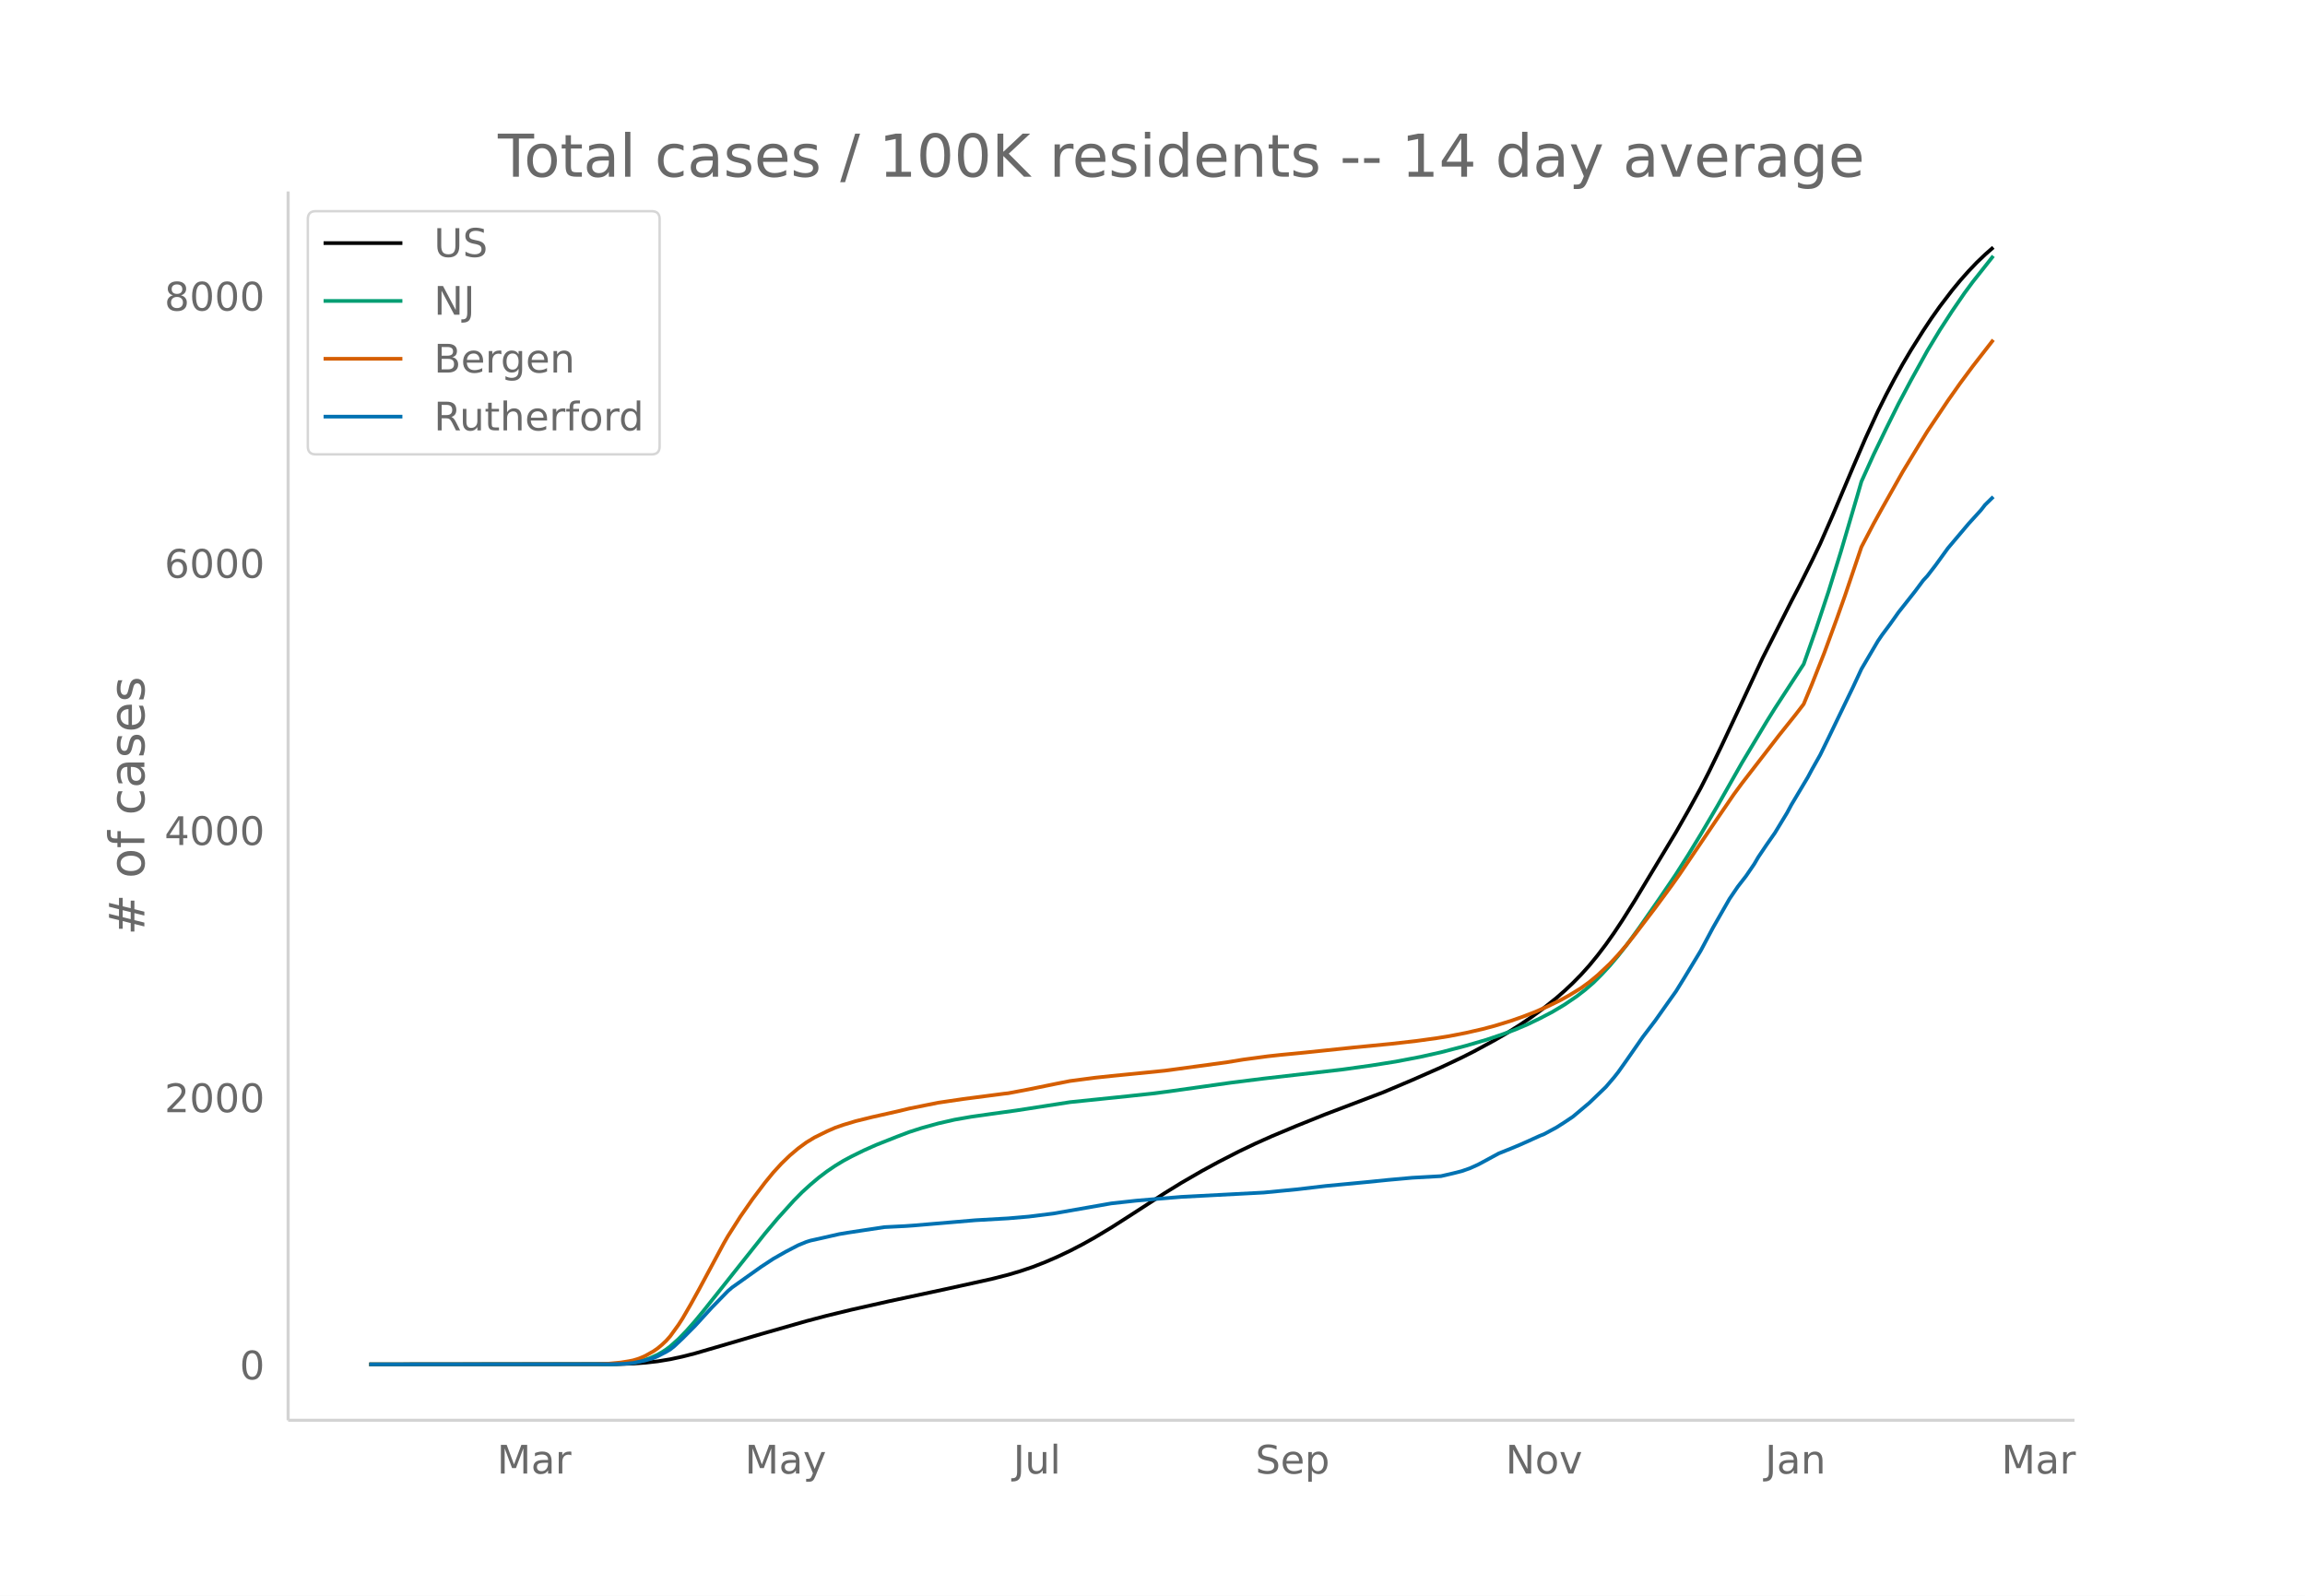
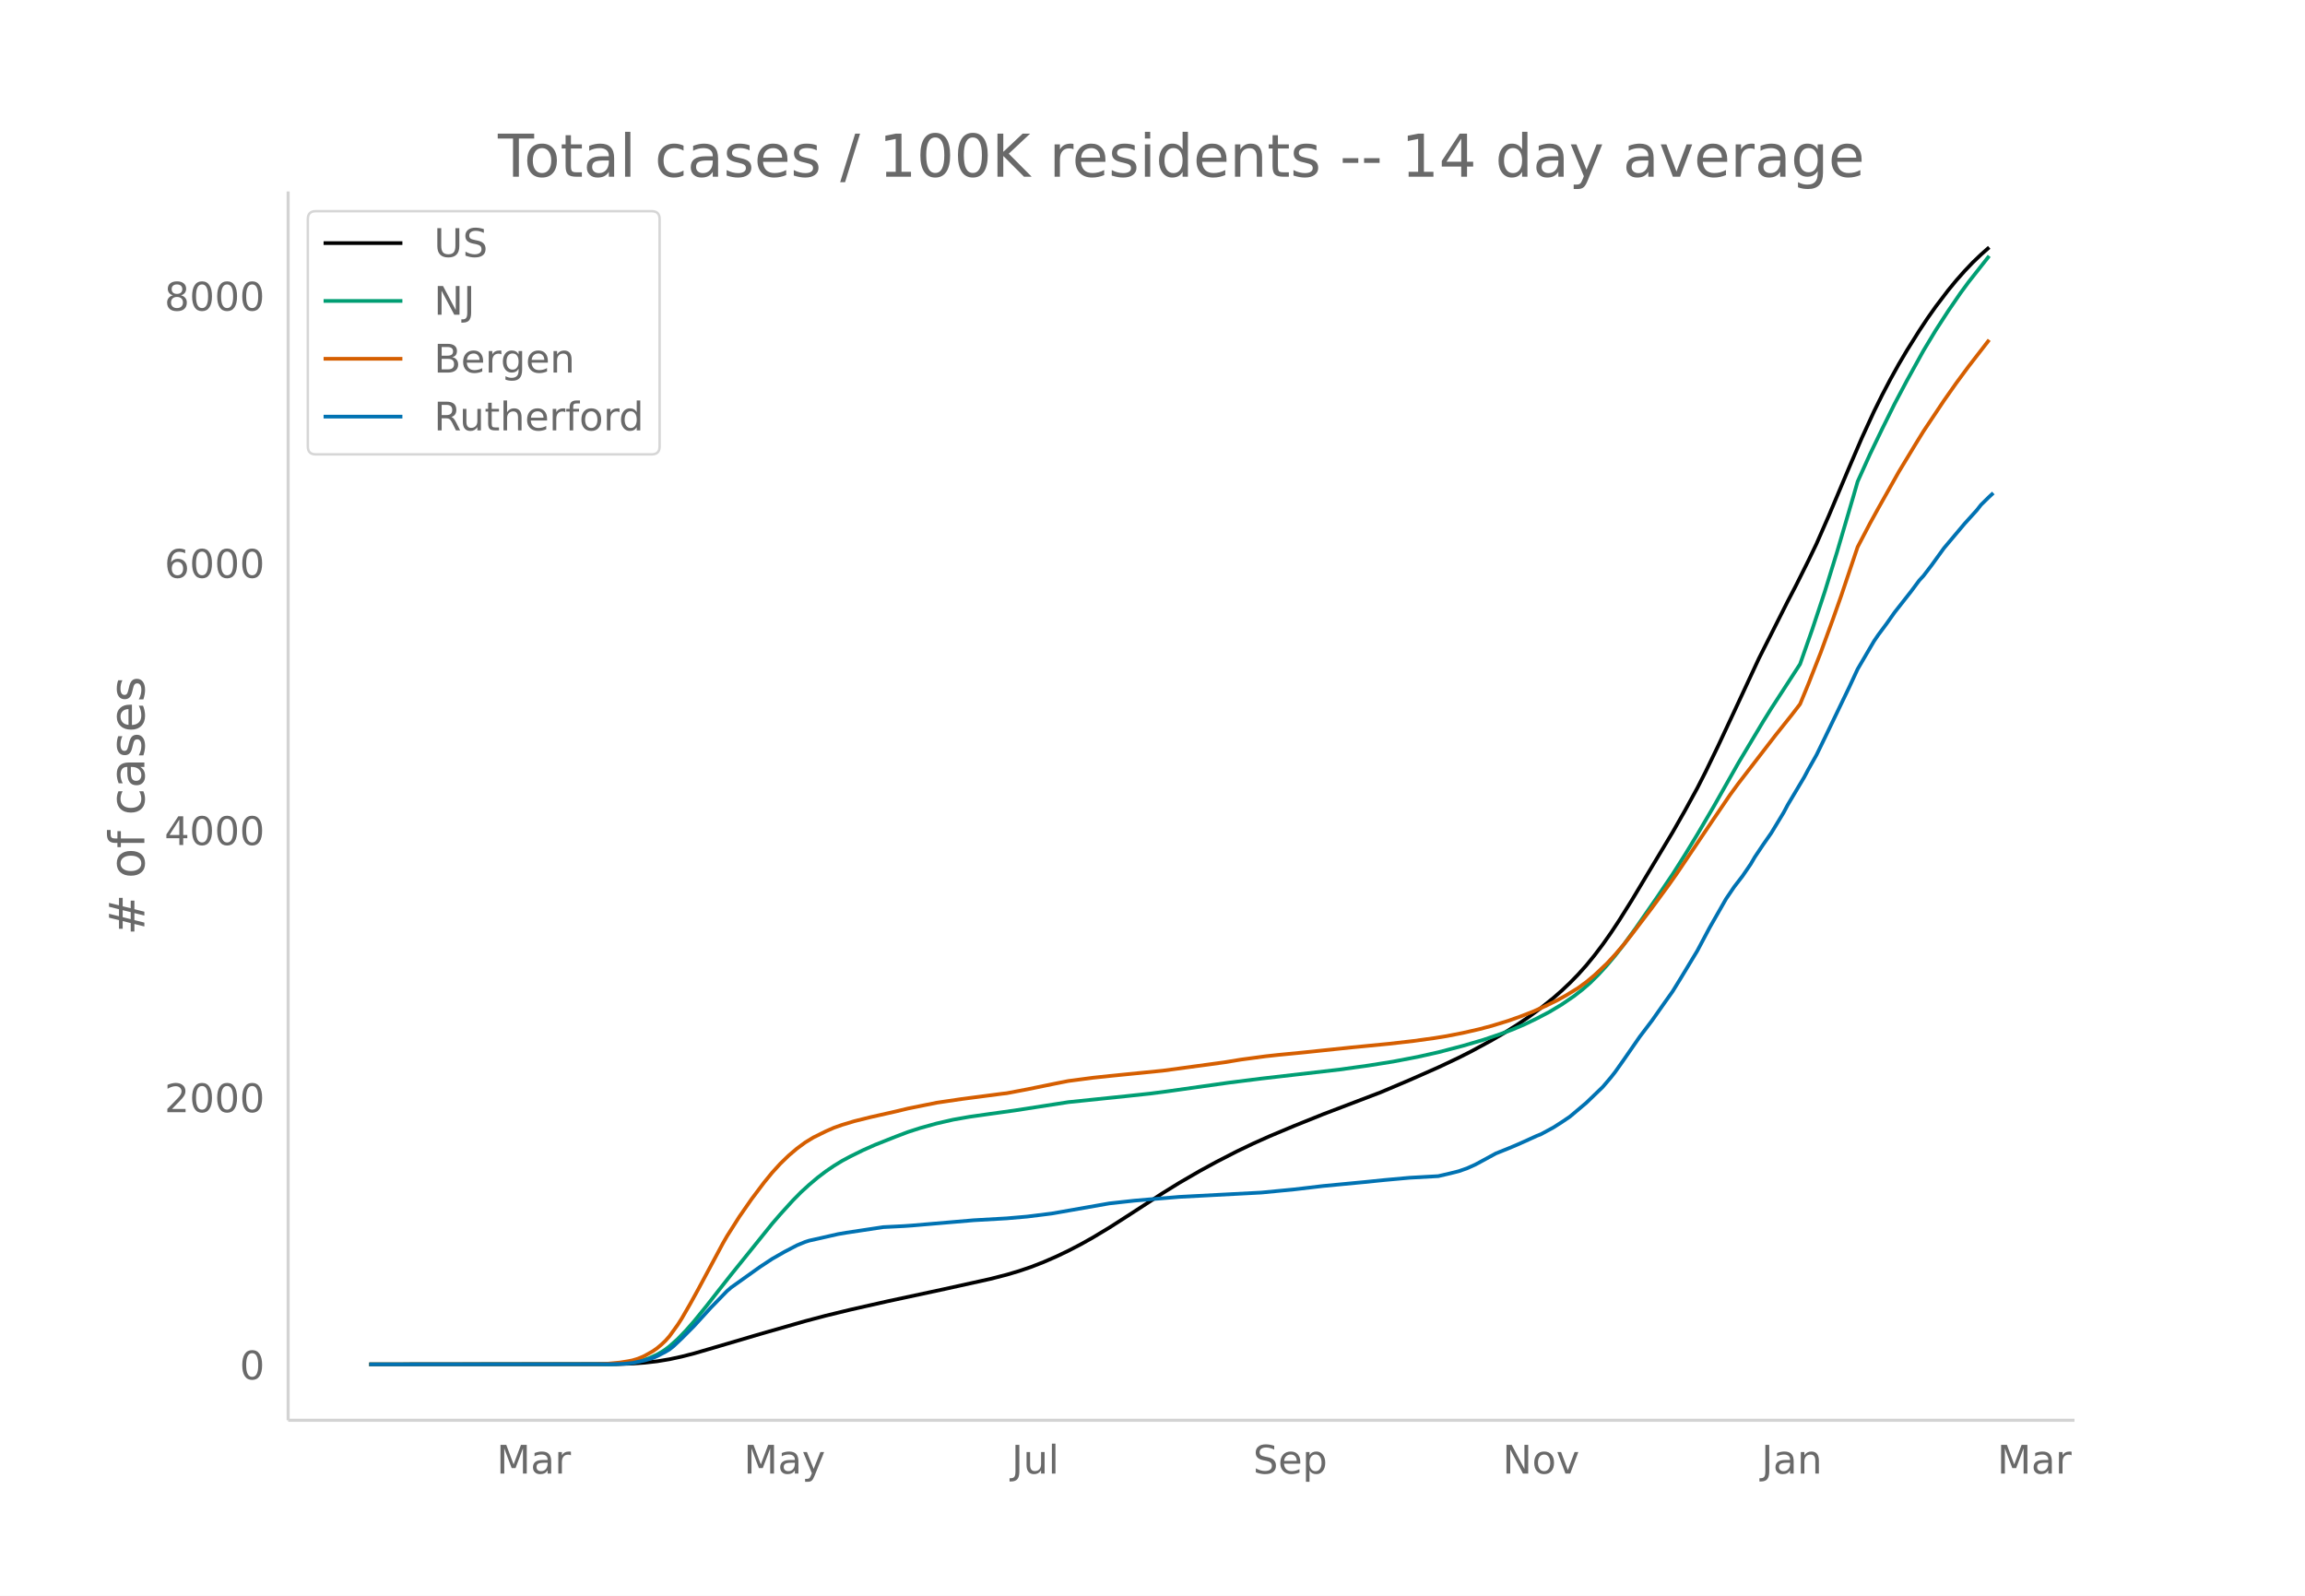
<svg xmlns="http://www.w3.org/2000/svg" xmlns:xlink="http://www.w3.org/1999/xlink" height="864" viewBox="0 0 936 648" width="1248">
  <defs>
    <style>*{stroke-linecap:butt;stroke-linejoin:round}</style>
  </defs>
  <g id="figure_1">
    <path d="M0 648h936V0H0z" fill="#fff" id="patch_1" />
    <g id="axes_1">
      <path d="M117 576.72h725.4V77.76H117z" fill="none" id="patch_2" />
-       <path clip-path="url(#p1135b3f660)" d="M149.973 554.04l100.424-.103 6.695-.231 5.021-.361 5.022-.568 5.02-.825 5.022-1.085 5.021-1.285 8.37-2.434 18.41-5.413 18.411-5.264 8.37-2.209 10.042-2.438 15.063-3.395 23.433-5.02 18.41-4.063 6.696-1.71 5.021-1.49 5.021-1.698 5.021-1.96 5.022-2.181 5.021-2.386 5.021-2.601 5.021-2.808 6.695-4.021 8.37-5.355 13.389-8.68 6.695-4.132 8.369-4.84 6.695-3.642 8.368-4.296 6.695-3.2 6.695-2.992 10.043-4.203 11.716-4.702 23.432-8.91 11.717-4.955 11.716-5.158 8.368-3.95 5.022-2.535 8.368-4.53 5.022-2.912 5.02-3.159 5.022-3.39 5.021-3.687 5.022-4.014 3.347-2.935 3.348-3.155 3.347-3.415 3.348-3.723 3.347-4.09 3.347-4.408 3.348-4.733 3.347-5.043 5.022-7.99 16.737-27.794 5.021-8.794 5.022-9.14 3.347-6.564 5.021-10.331 6.695-14.271 10.043-21.53 11.716-23.155 3.347-6.41 5.022-10.024 3.347-6.943 5.021-11.426 8.369-19.797 5.021-11.658 5.021-10.915 3.348-6.724 3.347-6.36 3.348-6.009 3.347-5.66 5.022-7.98 3.347-5.033 3.348-4.73 5.02-6.588 3.348-4.058 3.348-3.767 3.347-3.515 3.348-3.193 3.347-2.948h0" fill="none" stroke="#000" stroke-linecap="round" stroke-width="1.5" id="line2d_1" />
-       <path clip-path="url(#p1135b3f660)" d="M149.973 554.04l97.077-.084 5.021-.18 5.021-.474 3.348-.682 3.347-1.062 3.348-1.522 1.673-.952 1.674-1.084 1.674-1.266 3.347-2.983 3.348-3.446 3.347-3.803 3.348-4.048 25.106-31.584 5.021-5.972 6.695-7.407 3.348-3.389 3.347-3.04 3.348-2.827 3.347-2.542 3.348-2.276 3.347-2.04 3.348-1.788 5.02-2.473 5.022-2.23 8.369-3.315 5.021-1.9 5.021-1.618 6.695-1.853 6.695-1.534 6.695-1.175 8.369-1.187 10.042-1.39 21.759-3.367 23.432-2.417 10.043-1.074 6.695-.87 25.106-3.536 13.39-1.68 31.801-3.658 11.716-1.634 10.043-1.595 10.042-1.92 8.369-1.87 10.042-2.622 8.369-2.444 6.695-2.267 5.021-1.864 5.021-2.13 5.022-2.418 5.02-2.62 5.022-3.003 5.021-3.42 3.348-2.6 3.347-2.893 3.348-3.338 3.347-3.63 3.348-3.964 3.347-4.252 5.021-6.885 8.37-12.06 6.694-9.868 5.021-7.91 5.022-8.24 6.695-11.383 10.042-17.678 10.042-16.755 3.348-5.372 11.716-18.005 5.021-14.258 5.022-15.105 5.02-16.19 6.696-22.755 1.674-5.809 5.02-11.084 5.022-10.401 5.021-10.11 5.021-9.453 6.695-12.09 5.022-8.312 5.02-7.74 5.022-7.32 3.348-4.54 8.368-10.58h0" fill="none" stroke="#009e73" stroke-linecap="round" stroke-width="1.5" id="line2d_2" />
-       <path clip-path="url(#p1135b3f660)" d="M149.973 554.04l92.056-.079 5.02-.212 5.022-.479 3.348-.54 1.673-.335 1.674-.496 1.674-.619 1.673-.75 3.348-1.895 1.674-1.175 1.673-1.397 1.674-1.58 1.674-1.88 3.347-4.626 1.674-2.6 3.348-5.772 3.347-6.052 10.043-18.677 1.673-2.908 5.022-7.9 5.02-7.208 5.022-6.648 3.347-4.089 3.348-3.657 3.347-3.233 3.348-2.834 3.347-2.468 3.348-2.04 5.021-2.475 3.348-1.473 3.347-1.178 5.021-1.507 6.695-1.654 10.043-2.259 5.021-1.207 11.716-2.36 10.043-1.483 16.737-2.184 1.674-.179 8.369-1.586 11.716-2.394 5.021-.988 10.042-1.324 6.695-.71 21.759-2.162 25.106-3.401 6.695-1.102 10.043-1.346 5.02-.546 10.043-.973 20.085-2.092 15.064-1.46 10.042-1.145 8.369-1.152 5.021-.81 6.695-1.306 6.695-1.531 5.021-1.329 6.695-2.051 5.022-1.77 5.02-1.953 5.022-2.224 5.021-2.456 3.348-1.843 5.021-3.068 3.348-2.432 3.347-2.77 5.021-4.732 3.348-3.599 3.347-3.89 3.348-4.204 8.368-10.981 6.695-9.09 3.348-4.742 15.064-22.271 6.694-9.814 3.348-4.56 15.064-19.502 6.695-8.374 3.347-4.343 3.348-8.073 5.02-12.748 5.022-13.694 3.348-9.446 6.695-19.824 5.02-9.582 3.348-6.064 8.369-14.844 6.695-11.034 3.347-5.431 8.37-12.508 5.02-7.123 5.022-6.77 8.368-10.76h0" fill="none" stroke="#d55e00" stroke-linecap="round" stroke-width="1.5" id="line2d_3" />
-       <path clip-path="url(#p1135b3f660)" d="M149.973 554.04l98.75-.085 5.022-.17 3.347-.317 5.021-1.058 3.348-.995 1.674-.72 3.347-1.736 1.674-.995 1.674-1.334 3.347-3.154 5.021-5.04 6.695-7.324 6.695-6.86 1.674-1.44 11.716-8.34 5.021-3.304 5.022-2.858 5.02-2.625 3.348-1.376 1.674-.53 5.021-1.121 3.348-.763 3.347-.762 3.348-.571 15.064-2.266 8.368-.423 3.348-.233 25.106-2.138 13.39-.762 8.369-.72 10.042-1.25 23.432-4.107 5.022-.55 5.02-.55 6.696-.572 11.716-.974 33.475-1.757 13.39-1.292 11.716-1.376 16.737-1.588 8.37-.846 10.042-.91 11.716-.657 5.021-1.164 3.347-.847 3.348-1.165 3.347-1.503 3.348-1.8 5.021-2.73 5.021-2.012 3.348-1.397 3.347-1.482 5.022-2.286 1.673-.657 5.022-2.71 3.347-2.138 3.348-2.244 6.695-5.632 6.694-6.436 3.348-3.916 1.674-2.117 3.347-4.722L667.16 421l5.021-6.605 5.022-7.113 3.347-4.7 3.348-5.42 6.695-11.052 5.02-9.42 6.696-11.687 3.347-4.933 3.348-4.319 3.347-4.89 1.674-2.859 3.347-4.975 3.348-4.785 5.021-8.277 1.674-3.134 6.695-11.22 1.674-3.134 3.347-5.928 3.348-6.86 5.02-10.394 5.022-10.395 3.348-7.198 6.694-11.39 1.674-2.456 3.348-4.489 3.347-4.72 6.695-8.49 3.348-4.489 1.673-1.8 3.348-4.36 5.021-6.924 8.369-9.908 5.021-5.525 1.674-2.139 3.347-3.281h0" fill="none" stroke="#0072b2" stroke-linecap="round" stroke-width="1.5" id="line2d_4" />
+       <path clip-path="url(#p14b562749e)" d="M149.973 554.04l100.17-.103 6.678-.231 5.009-.361 5.008-.568 5.009-.825 5.008-1.085 5.009-1.285 8.347-2.434 18.365-5.413 18.364-5.264 8.348-2.209 10.017-2.438 15.025-3.395 23.373-5.02 18.365-4.063 6.678-1.71 5.009-1.49 5.008-1.698 5.009-1.96 5.008-2.181 5.009-2.386 5.008-2.601 5.009-2.808 6.678-4.021 8.347-5.355 13.356-8.68 6.678-4.132 8.348-4.84 6.678-3.642 8.347-4.296 6.678-3.2 6.678-2.992 10.017-4.203 11.687-4.702 23.373-8.91 11.687-4.955 11.686-5.158 8.348-3.95 5.008-2.535 8.348-4.53 5.008-2.912 5.009-3.159 5.008-3.39 5.009-3.687 5.008-4.014 3.34-2.935 3.338-3.155 3.34-3.415 3.338-3.723 3.34-4.09 3.338-4.408 3.34-4.733 3.338-5.043 5.009-7.99 16.695-27.794 5.008-8.794 5.009-9.14 3.339-6.564 5.008-10.331 6.678-14.271 10.017-21.53 11.687-23.155 3.339-6.41 5.009-10.024 3.339-6.943 5.008-11.426 8.348-19.797 5.008-11.658 5.009-10.915 3.339-6.724 3.339-6.36 3.339-6.009 3.339-5.66 5.008-7.98 3.34-5.033 3.338-4.73 5.009-6.588 3.339-4.058 3.339-3.767 3.339-3.515 3.339-3.193 3.339-2.948h0" fill="none" stroke="#000" stroke-linecap="round" stroke-width="1.5" id="line2d_1" />
+       <path clip-path="url(#p14b562749e)" d="M149.973 554.04l96.831-.084 5.009-.18 5.008-.474 3.34-.682 3.338-1.062 3.34-1.522 1.669-.952 1.67-1.084 1.669-1.266 3.339-2.983 3.339-3.446 3.339-3.803 5.008-6.163 5.009-6.407 5.008-6.351 16.695-20.71 3.34-3.863 5.008-5.517 3.339-3.389 3.339-3.04 3.339-2.827 3.339-2.542 3.339-2.276 3.339-2.04 3.339-1.788 5.008-2.473 5.009-2.23 8.347-3.315 5.009-1.9 5.008-1.618 6.678-1.853 6.678-1.534 6.678-1.175 8.348-1.187 10.017-1.39 21.704-3.367 23.373-2.417 10.017-1.074 6.678-.87 25.042-3.536 13.356-1.68 31.72-3.658 11.687-1.634 10.018-1.595 10.017-1.92 8.347-1.87 10.017-2.622 8.348-2.444 6.678-2.267 5.008-1.864 5.009-2.13 5.008-2.418 5.009-2.62 5.008-3.003 5.009-3.42 3.339-2.6 3.339-2.893 3.339-3.338 3.339-3.63 3.339-3.964 3.339-4.252 5.008-6.885 8.348-12.06 6.678-9.868 5.008-7.91 5.009-8.24 6.678-11.383 10.017-17.678 10.017-16.755 3.339-5.372 11.687-18.005 5.008-14.258 5.009-15.105 5.008-16.19 6.678-22.755 1.67-5.809 5.008-11.084 5.009-10.401 5.008-10.11 5.009-9.453 6.678-12.09 5.008-8.312 5.009-7.74 5.008-7.32 3.34-4.54 8.347-10.58h0" fill="none" stroke="#009e73" stroke-linecap="round" stroke-width="1.5" id="line2d_2" />
+       <path clip-path="url(#p14b562749e)" d="M149.973 554.04l91.823-.079 5.008-.212 5.009-.479 3.339-.54 1.67-.335 1.669-.496 1.67-.619 1.669-.75 3.339-1.895 1.67-1.175 1.669-1.397 1.67-1.58 1.669-1.88 3.339-4.626 1.67-2.6 3.338-5.772 3.34-6.052 10.016-18.677 1.67-2.908 5.008-7.9 5.009-7.208 5.008-6.648 3.34-4.089 3.338-3.657 3.34-3.233 3.338-2.834 3.34-2.468 3.338-2.04 5.009-2.475 3.339-1.473 3.339-1.178 5.008-1.507 6.678-1.654 10.017-2.259 5.009-1.207 11.686-2.36 10.017-1.483 16.696-2.184 1.669-.179 8.348-1.586 11.686-2.394 5.009-.988 10.017-1.324 6.678-.71 21.703-2.162 25.043-3.401 6.678-1.102 10.017-1.346 5.008-.546 10.017-.973 20.034-2.092 15.026-1.46 10.017-1.145 8.348-1.152 5.008-.81 6.678-1.306 6.678-1.531 5.009-1.329 6.678-2.051 5.008-1.77 5.009-1.953 5.008-2.224 5.009-2.456 3.339-1.843 5.008-3.068 3.34-2.432 3.338-2.77 5.009-4.732 3.339-3.599 3.339-3.89 3.339-4.204 8.347-10.981 6.678-9.09 3.34-4.742L695.9 332.5l6.678-9.814 3.339-4.56 15.025-19.502 6.679-8.374 3.339-4.343 3.339-8.073 5.008-12.748 5.009-13.694 3.339-9.446 6.678-19.824 5.008-9.582 3.34-6.064 8.347-14.844 6.678-11.034 3.339-5.431 8.347-12.508 5.009-7.123 5.008-6.77 8.348-10.76h0" fill="none" stroke="#d55e00" stroke-linecap="round" stroke-width="1.5" id="line2d_3" />
+       <path clip-path="url(#p14b562749e)" d="M149.973 554.04l98.5-.085 5.009-.17 3.34-.317 5.008-1.058 3.339-.995 1.67-.72 3.338-1.736 1.67-.995 1.67-1.334 3.338-3.154 5.009-5.04 6.678-7.324 6.678-6.86 1.67-1.44 11.686-8.34 5.008-3.304 5.009-2.858 5.008-2.625 3.34-1.376 1.669-.53 5.008-1.121 3.34-.763 3.338-.762 3.34-.571 15.025-2.266 8.347-.423 3.34-.233 25.042-2.138 13.356-.762 8.348-.72 10.017-1.25 23.373-4.107 5.008-.55 5.009-.55 6.678-.572 11.686-.974 33.39-1.757 13.356-1.292 11.687-1.376 16.695-1.588 8.348-.846 10.017-.91 11.686-.657 5.009-1.164 3.339-.847 3.339-1.165 3.339-1.503 3.339-1.8 5.008-2.73 5.009-2.012 3.339-1.397 3.339-1.482 5.008-2.286 1.67-.657 5.008-2.71 3.34-2.138 3.338-2.244 6.678-5.632 6.678-6.436 3.34-3.916 1.669-2.117 3.339-4.722L665.85 421l5.008-6.605 5.009-7.113 3.339-4.7 3.339-5.42 6.678-11.052 5.008-9.42 6.678-11.687 3.34-4.933 3.338-4.319 3.34-4.89 1.669-2.859 3.339-4.975 3.339-4.785 5.009-8.277 1.669-3.134 6.678-11.22 1.67-3.134 3.339-5.928 3.339-6.86 5.008-10.394 5.009-10.395 3.339-7.198 6.678-11.39 1.67-2.456 3.338-4.489 3.34-4.72 6.677-8.49 3.34-4.489 1.669-1.8 3.339-4.36 5.008-6.924 8.348-9.908 5.008-5.525 1.67-2.139 3.339-3.281 1.67-1.546h0" fill="none" stroke="#0072b2" stroke-linecap="round" stroke-width="1.5" id="line2d_4" />
      <path d="M117 576.72V77.76" fill="none" stroke="#d3d3d3" stroke-linecap="square" stroke-width="1.25" id="patch_3" />
      <path d="M117 576.72h725.4" fill="none" stroke="#d3d3d3" stroke-linecap="square" stroke-width="1.25" id="patch_4" />
      <g id="matplotlib.axis_1">
        <g id="xtick_1">
-           <g transform="matrix(.16 0 0 -.16 201.829 598.378)" fill="#696969" id="text_1">
+           <g transform="matrix(.16 0 0 -.16 201.66 598.378)" fill="#696969" id="text_1">
            <defs>
              <path d="M9.813 72.906h14.703l18.593-49.61 18.703 49.61h14.704V0H66.89v64.016l-18.797-50h-9.907l-18.796 50V0H9.813z" id="DejaVuSans-77" />
              <path d="M34.281 27.484q-10.89 0-15.093-2.484-4.204-2.484-4.204-8.5 0-4.781 3.157-7.594 3.156-2.797 8.562-2.797 7.485 0 12 5.297 4.516 5.297 4.516 14.078v2zm17.922 3.72V0H43.22v8.297Q40.14 3.328 35.547.953q-4.594-2.375-11.234-2.375-8.391 0-13.36 4.719Q6 8.016 6 15.922q0 9.219 6.172 13.906 6.187 4.688 18.437 4.688h12.61v.89q0 6.203-4.078 9.594-4.078 3.39-11.453 3.39-4.688 0-9.141-1.124-4.438-1.125-8.531-3.375v8.312q4.921 1.906 9.562 2.844 4.64.953 9.031.953 11.875 0 17.735-6.156 5.86-6.14 5.86-18.64z" id="DejaVuSans-97" />
              <path d="M41.11 46.297q-1.516.875-3.297 1.281Q36.03 48 33.89 48q-7.625 0-11.703-4.953-4.079-4.953-4.079-14.234V0H9.08v54.688h9.03v-8.5q2.844 4.984 7.375 7.39Q30.031 56 36.531 56q.922 0 2.047-.125 1.125-.11 2.484-.36z" id="DejaVuSans-114" />
            </defs>
            <use xlink:href="#DejaVuSans-77" />
            <use x="86.279" xlink:href="#DejaVuSans-97" />
            <use x="147.559" xlink:href="#DejaVuSans-114" />
          </g>
        </g>
        <g id="xtick_2">
-           <g transform="matrix(.16 0 0 -.16 302.48 598.378)" fill="#696969" id="text_2">
+           <g transform="matrix(.16 0 0 -.16 302.053 598.378)" fill="#696969" id="text_2">
            <defs>
              <path d="M32.172-5.078q-3.797-9.766-7.422-12.735-3.61-2.984-9.656-2.984H7.906v7.516h5.282q3.703 0 5.75 1.765Q21-9.766 23.483-3.219l1.61 4.094-22.11 53.813H12.5l17.094-42.766 17.093 42.766h9.516z" id="DejaVuSans-121" />
            </defs>
            <use xlink:href="#DejaVuSans-77" />
            <use x="86.279" xlink:href="#DejaVuSans-97" />
            <use x="147.559" xlink:href="#DejaVuSans-121" />
          </g>
        </g>
        <g id="xtick_3">
-           <g transform="matrix(.16 0 0 -.16 411.467 598.378)" fill="#696969" id="text_3">
+           <g transform="matrix(.16 0 0 -.16 410.78 598.378)" fill="#696969" id="text_3">
            <defs>
              <path d="M9.813 72.906h9.859V5.078q0-13.187-5-19.14-5-5.954-16.094-5.954h-3.75v8.297h3.078q6.531 0 9.219 3.672Q9.813-4.39 9.813 5.078z" id="DejaVuSans-74" />
              <path d="M8.5 21.578v33.11h8.984V21.922q0-7.766 3.016-11.656 3.031-3.875 9.094-3.875 7.265 0 11.484 4.64 4.234 4.64 4.234 12.656v31h8.985V0h-8.984v8.406Q42.047 3.422 37.718 1q-4.313-2.422-10.032-2.422-9.421 0-14.312 5.86Q8.5 10.296 8.5 21.578zM31.11 56z" id="DejaVuSans-117" />
              <path d="M9.422 75.984h8.984V0H9.422z" id="DejaVuSans-108" />
            </defs>
            <use xlink:href="#DejaVuSans-74" />
            <use x="29.492" xlink:href="#DejaVuSans-117" />
            <use x="92.871" xlink:href="#DejaVuSans-108" />
          </g>
        </g>
        <g id="xtick_4">
-           <g transform="matrix(.16 0 0 -.16 509.811 598.378)" fill="#696969" id="text_4">
+           <g transform="matrix(.16 0 0 -.16 508.862 598.378)" fill="#696969" id="text_4">
            <defs>
              <path d="M53.516 70.516V60.89q-5.61 2.687-10.594 4-4.984 1.328-9.625 1.328-8.047 0-12.422-3.125t-4.375-8.89q0-4.845 2.906-7.313 2.907-2.453 11.016-3.97l5.953-1.218q11.031-2.11 16.281-7.406 5.25-5.297 5.25-14.172 0-10.61-7.11-16.078-7.093-5.469-20.812-5.469-5.172 0-11.015 1.172Q13.14.922 6.89 3.219v10.156q6-3.36 11.765-5.078 5.766-1.703 11.328-1.703 8.438 0 13.032 3.312 4.593 3.328 4.593 9.485 0 5.359-3.297 8.39-3.296 3.032-10.812 4.547L27.484 33.5q-11.03 2.188-15.968 6.875-4.922 4.688-4.922 13.047 0 9.672 6.812 15.234 6.813 5.563 18.766 5.563 5.14 0 10.453-.938 5.328-.922 10.89-2.765z" id="DejaVuSans-83" />
              <path d="M56.203 29.594v-4.39H14.891q.593-9.282 5.593-14.142 5-4.859 13.938-4.859 5.172 0 10.031 1.266 4.86 1.265 9.656 3.812v-8.5Q49.266.734 44.187-.344 39.11-1.422 33.892-1.422q-13.094 0-20.735 7.61-7.64 7.625-7.64 20.625 0 13.421 7.25 21.296Q20.016 56 32.328 56q11.031 0 17.453-7.11 6.422-7.093 6.422-19.296zm-8.984 2.64q-.094 7.36-4.125 11.75-4.032 4.407-10.672 4.407-7.516 0-12.031-4.25-4.516-4.25-5.203-11.97z" id="DejaVuSans-101" />
              <path d="M18.11 8.203v-29H9.077v75.484h9.031v-8.296q2.844 4.875 7.157 7.234Q29.594 56 35.594 56q9.968 0 16.187-7.906 6.235-7.907 6.235-20.797T51.78 6.484q-6.218-7.906-16.187-7.906-6 0-10.328 2.375-4.313 2.375-7.157 7.25zm30.578 19.094q0 9.906-4.079 15.547-4.078 5.64-11.203 5.64-7.14 0-11.218-5.64-4.079-5.64-4.079-15.547 0-9.906 4.078-15.547 4.079-5.64 11.22-5.64 7.124 0 11.202 5.64t4.078 15.547z" id="DejaVuSans-112" />
            </defs>
            <use xlink:href="#DejaVuSans-83" />
            <use x="63.477" xlink:href="#DejaVuSans-101" />
            <use x="125" xlink:href="#DejaVuSans-112" />
          </g>
        </g>
        <g id="xtick_5">
-           <g transform="matrix(.16 0 0 -.16 611.374 598.378)" fill="#696969" id="text_5">
+           <g transform="matrix(.16 0 0 -.16 610.167 598.378)" fill="#696969" id="text_5">
            <defs>
              <path d="M9.813 72.906h13.28l32.329-60.984v60.984h9.562V0h-13.28L19.39 60.984V0H9.813z" id="DejaVuSans-78" />
              <path d="M30.61 48.39q-7.22 0-11.422-5.64-4.204-5.64-4.204-15.453 0-9.813 4.172-15.453 4.188-5.64 11.453-5.64 7.188 0 11.375 5.655 4.203 5.672 4.203 15.438 0 9.719-4.203 15.406-4.187 5.688-11.375 5.688zm0 7.61q11.718 0 18.406-7.625 6.703-7.61 6.703-21.078 0-13.422-6.703-21.078-6.688-7.64-18.407-7.64-11.765 0-18.437 7.64-6.656 7.656-6.656 21.078 0 13.469 6.656 21.078Q18.844 56 30.609 56z" id="DejaVuSans-111" />
              <path d="M2.984 54.688H12.5L29.594 8.797l17.093 45.89h9.516L35.687 0H23.485z" id="DejaVuSans-118" />
            </defs>
            <use xlink:href="#DejaVuSans-78" />
            <use x="74.805" xlink:href="#DejaVuSans-111" />
            <use x="135.986" xlink:href="#DejaVuSans-118" />
          </g>
        </g>
        <g id="xtick_6">
-           <g transform="matrix(.16 0 0 -.16 716.755 598.378)" fill="#696969" id="text_6">
+           <g transform="matrix(.16 0 0 -.16 715.289 598.378)" fill="#696969" id="text_6">
            <defs>
              <path d="M54.89 33.016V0h-8.984v32.719q0 7.765-3.031 11.61-3.031 3.858-9.078 3.858-7.281 0-11.484-4.64-4.204-4.625-4.204-12.64V0H9.08v54.688h9.03v-8.5q3.235 4.937 7.594 7.374Q30.078 56 35.797 56q9.422 0 14.25-5.828 4.844-5.828 4.844-17.156z" id="DejaVuSans-110" />
            </defs>
            <use xlink:href="#DejaVuSans-74" />
            <use x="29.492" xlink:href="#DejaVuSans-97" />
            <use x="90.771" xlink:href="#DejaVuSans-110" />
          </g>
        </g>
        <g id="xtick_7">
-           <g transform="matrix(.16 0 0 -.16 812.745 598.378)" fill="#696969" id="text_7">
+           <g transform="matrix(.16 0 0 -.16 811.029 598.378)" fill="#696969" id="text_7">
            <use xlink:href="#DejaVuSans-77" />
            <use x="86.279" xlink:href="#DejaVuSans-97" />
            <use x="147.559" xlink:href="#DejaVuSans-114" />
          </g>
        </g>
      </g>
      <g id="matplotlib.axis_2">
        <g id="ytick_1">
          <g transform="matrix(.16 0 0 -.16 97.32 560.119)" fill="#696969" id="text_8">
            <defs>
              <path d="M31.781 66.406q-7.61 0-11.453-7.5Q16.5 51.422 16.5 36.375q0-14.984 3.828-22.484 3.844-7.5 11.453-7.5 7.672 0 11.5 7.5 3.844 7.5 3.844 22.484 0 15.047-3.844 22.531-3.828 7.5-11.5 7.5zm0 7.813q12.266 0 18.735-9.703 6.468-9.688 6.468-28.141 0-18.406-6.468-28.11-6.47-9.687-18.735-9.687-12.25 0-18.718 9.688-6.47 9.703-6.47 28.109 0 18.453 6.47 28.14Q19.53 74.22 31.78 74.22z" id="DejaVuSans-48" />
            </defs>
            <use xlink:href="#DejaVuSans-48" />
          </g>
        </g>
        <g id="ytick_2">
          <g transform="matrix(.16 0 0 -.16 66.78 451.62)" fill="#696969" id="text_9">
            <defs>
              <path d="M19.188 8.297h34.421V0H7.33v8.297q5.609 5.812 15.296 15.594 9.703 9.797 12.188 12.64 4.734 5.313 6.609 9 1.89 3.688 1.89 7.25 0 5.813-4.078 9.469-4.078 3.672-10.625 3.672-4.64 0-9.797-1.61-5.14-1.609-11-4.89v9.969Q13.767 71.78 18.938 73q5.188 1.219 9.485 1.219 11.328 0 18.062-5.672 6.735-5.656 6.735-15.125 0-4.5-1.688-8.531-1.672-4.016-6.125-9.485-1.218-1.422-7.765-8.187-6.532-6.766-18.453-18.922z" id="DejaVuSans-50" />
            </defs>
            <use xlink:href="#DejaVuSans-50" />
            <use x="63.623" xlink:href="#DejaVuSans-48" />
            <use x="127.246" xlink:href="#DejaVuSans-48" />
            <use x="190.869" xlink:href="#DejaVuSans-48" />
          </g>
        </g>
        <g id="ytick_3">
          <g transform="matrix(.16 0 0 -.16 66.78 343.121)" fill="#696969" id="text_10">
            <defs>
              <path d="M37.797 64.313L12.89 25.39h24.906zm-2.594 8.593H47.61V25.391h10.407v-8.203H47.609V0h-9.812v17.188H4.89v9.515z" id="DejaVuSans-52" />
            </defs>
            <use xlink:href="#DejaVuSans-52" />
            <use x="63.623" xlink:href="#DejaVuSans-48" />
            <use x="127.246" xlink:href="#DejaVuSans-48" />
            <use x="190.869" xlink:href="#DejaVuSans-48" />
          </g>
        </g>
        <g id="ytick_4">
          <g transform="matrix(.16 0 0 -.16 66.78 234.622)" fill="#696969" id="text_11">
            <defs>
              <path d="M33.016 40.375q-6.641 0-10.532-4.547-3.875-4.531-3.875-12.437 0-7.86 3.875-12.438 3.891-4.562 10.532-4.562 6.64 0 10.515 4.562 3.875 4.578 3.875 12.438 0 7.906-3.875 12.437-3.875 4.547-10.515 4.547zm19.578 30.922v-8.984q-3.719 1.75-7.5 2.671-3.782.938-7.5.938-9.766 0-14.922-6.594-5.14-6.594-5.875-19.922 2.875 4.25 7.219 6.516 4.359 2.266 9.578 2.266 10.984 0 17.36-6.672 6.374-6.657 6.374-18.125 0-11.235-6.64-18.032-6.641-6.78-17.672-6.78-12.657 0-19.344 9.687-6.688 9.703-6.688 28.109 0 17.281 8.204 27.563 8.203 10.28 22.015 10.28 3.719 0 7.5-.734t7.89-2.187z" id="DejaVuSans-54" />
            </defs>
            <use xlink:href="#DejaVuSans-54" />
            <use x="63.623" xlink:href="#DejaVuSans-48" />
            <use x="127.246" xlink:href="#DejaVuSans-48" />
            <use x="190.869" xlink:href="#DejaVuSans-48" />
          </g>
        </g>
        <g id="ytick_5">
          <g transform="matrix(.16 0 0 -.16 66.78 126.124)" fill="#696969" id="text_12">
            <defs>
              <path d="M31.781 34.625q-7.031 0-11.062-3.766-4.016-3.765-4.016-10.343 0-6.594 4.016-10.36Q24.75 6.391 31.78 6.391q7.032 0 11.078 3.78 4.063 3.798 4.063 10.345 0 6.578-4.031 10.343-4.016 3.766-11.11 3.766zm-9.86 4.188q-6.343 1.562-9.89 5.906Q8.5 49.079 8.5 55.329q0 8.733 6.219 13.812 6.234 5.078 17.062 5.078 10.89 0 17.094-5.078 6.203-5.079 6.203-13.813 0-6.25-3.547-10.61-3.531-4.343-9.828-5.906 7.125-1.656 11.094-6.5 3.984-4.828 3.984-11.796 0-10.61-6.468-16.282-6.47-5.656-18.532-5.656-12.047 0-18.531 5.656-6.469 5.672-6.469 16.282 0 6.968 4 11.797 4.016 4.843 11.14 6.5zM18.314 54.39q0-5.657 3.53-8.828 3.548-3.172 9.938-3.172 6.36 0 9.938 3.172 3.593 3.171 3.593 8.828 0 5.672-3.593 8.843-3.578 3.172-9.938 3.172-6.39 0-9.937-3.172-3.532-3.172-3.532-8.843z" id="DejaVuSans-56" />
            </defs>
            <use xlink:href="#DejaVuSans-56" />
            <use x="63.623" xlink:href="#DejaVuSans-48" />
            <use x="127.246" xlink:href="#DejaVuSans-48" />
            <use x="190.869" xlink:href="#DejaVuSans-48" />
          </g>
        </g>
        <g transform="matrix(0 -.2 -.2 0 58.62 379.813)" fill="#696969" id="text_13">
          <defs>
            <path d="M51.125 44H36.922l-4.11-16.313h14.313zm-7.328 27.781l-5.078-20.265h14.265L58.11 71.78h7.813L60.89 51.516h15.234V44h-17.14l-4-16.313h15.53V20.22H53.079L48 0h-7.813l5.032 20.219H30.906L25.875 0h-7.86l5.079 20.219H7.719v7.468h17.187L29 44H13.281v7.516h17.625l4.985 20.265z" id="DejaVuSans-35" />
            <path d="M37.11 75.984V68.5h-8.594q-4.828 0-6.72-1.953-1.874-1.953-1.874-7.031v-4.828h14.797v-6.985H19.922V0H10.89v47.703H2.297v6.984h8.594V58.5q0 9.125 4.25 13.297 4.25 4.187 13.468 4.187z" id="DejaVuSans-102" />
            <path d="M48.781 52.594v-8.407q-3.812 2.11-7.64 3.157-3.828 1.047-7.735 1.047-8.75 0-13.593-5.547-4.829-5.532-4.829-15.547 0-10.016 4.829-15.563 4.843-5.53 13.593-5.53 3.907 0 7.735 1.046 3.828 1.047 7.64 3.156V2.094Q45.016.344 40.984-.531q-4.015-.89-8.562-.89-12.36 0-19.64 7.765-7.266 7.765-7.266 20.953 0 13.375 7.343 21.031Q20.22 56 33.016 56q4.14 0 8.093-.86 3.953-.843 7.672-2.546z" id="DejaVuSans-99" />
            <path d="M44.281 53.078v-8.5q-3.797 1.953-7.906 2.922-4.094.984-8.5.984-6.688 0-10.031-2.047-3.344-2.046-3.344-6.156 0-3.125 2.39-4.906 2.391-1.781 9.626-3.39l3.078-.688q9.562-2.047 13.593-5.781 4.032-3.735 4.032-10.422 0-7.625-6.032-12.078-6.03-4.438-16.578-4.438-4.39 0-9.156.86Q10.688.296 5.422 2v9.281q4.984-2.594 9.812-3.89 4.829-1.282 9.579-1.282 6.343 0 9.75 2.172 3.421 2.172 3.421 6.125 0 3.656-2.468 5.61-2.453 1.953-10.813 3.765l-3.125.735q-8.344 1.75-12.062 5.39-3.704 3.64-3.704 9.985 0 7.718 5.47 11.906Q16.75 56 26.811 56q4.97 0 9.36-.734 4.406-.72 8.11-2.188z" id="DejaVuSans-115" />
          </defs>
          <use xlink:href="#DejaVuSans-35" />
          <use x="83.789" xlink:href="#DejaVuSans-32" />
          <use x="115.576" xlink:href="#DejaVuSans-111" />
          <use x="176.758" xlink:href="#DejaVuSans-102" />
          <use x="211.963" xlink:href="#DejaVuSans-32" />
          <use x="243.75" xlink:href="#DejaVuSans-99" />
          <use x="298.73" xlink:href="#DejaVuSans-97" />
          <use x="360.01" xlink:href="#DejaVuSans-115" />
          <use x="412.109" xlink:href="#DejaVuSans-101" />
          <use x="473.633" xlink:href="#DejaVuSans-115" />
        </g>
      </g>
      <g transform="matrix(.24 0 0 -.24 202.185 71.76)" fill="#696969" id="text_14">
        <defs>
          <path d="M-.297 72.906h61.672v-8.312H35.5V0h-9.906v64.594H-.296z" id="DejaVuSans-84" />
          <path d="M18.313 70.219V54.688h18.5v-6.985h-18.5V18.016q0-6.688 1.828-8.594 1.828-1.906 7.453-1.906h9.218V0h-9.218q-10.407 0-14.36 3.875-3.953 3.89-3.953 14.14v29.688H2.687v6.984h6.594V70.22z" id="DejaVuSans-116" />
          <path d="M25.39 72.906h8.297L8.297-9.28H0z" id="DejaVuSans-47" />
          <path d="M12.406 8.297h16.11v55.625l-17.532-3.516v8.985l17.438 3.515h9.86V8.296H54.39V0H12.406z" id="DejaVuSans-49" />
          <path d="M9.813 72.906h9.859V42.094L52.39 72.906h12.703L28.906 38.922 67.672 0H54.688L19.672 35.11V0h-9.86z" id="DejaVuSans-75" />
          <path d="M9.422 54.688h8.984V0H9.422zm0 21.296h8.984v-11.39H9.422z" id="DejaVuSans-105" />
          <path d="M45.406 46.39v29.594h8.985V0h-8.985v8.203Q42.578 3.328 38.25.953q-4.313-2.375-10.375-2.375-9.906 0-16.14 7.906-6.22 7.922-6.22 20.813 0 12.89 6.22 20.797Q17.968 56 27.874 56q6.063 0 10.375-2.375 4.328-2.36 7.156-7.234zm-30.61-19.093q0-9.906 4.079-15.547 4.078-5.64 11.203-5.64 7.125 0 11.219 5.64 4.11 5.64 4.11 15.547 0 9.906-4.11 15.547-4.094 5.64-11.219 5.64-7.125 0-11.203-5.64-4.078-5.64-4.078-15.547z" id="DejaVuSans-100" />
          <path d="M4.89 31.39h26.313v-8H4.891z" id="DejaVuSans-45" />
          <path d="M45.406 27.984q0 9.766-4.031 15.125-4.016 5.375-11.297 5.375-7.219 0-11.25-5.375-4.031-5.359-4.031-15.125 0-9.718 4.031-15.093t11.25-5.375q7.281 0 11.297 5.375 4.031 5.375 4.031 15.093zm8.985-21.203q0-13.953-6.203-20.765Q42-20.797 29.203-20.797q-4.734 0-8.937.703-4.203.703-8.157 2.172v8.735q3.954-2.141 7.813-3.157 3.86-1.031 7.86-1.031 8.843 0 13.234 4.61 4.39 4.609 4.39 13.937v4.453q-2.781-4.844-7.125-7.234Q33.938 0 27.875 0 17.828 0 11.672 7.656q-6.156 7.672-6.156 20.328 0 12.688 6.156 20.344Q17.828 56 27.875 56q6.063 0 10.406-2.39 4.344-2.391 7.125-7.22v8.297h8.985z" id="DejaVuSans-103" />
        </defs>
        <use xlink:href="#DejaVuSans-84" />
        <use x="44.084" xlink:href="#DejaVuSans-111" />
        <use x="105.266" xlink:href="#DejaVuSans-116" />
        <use x="144.475" xlink:href="#DejaVuSans-97" />
        <use x="205.754" xlink:href="#DejaVuSans-108" />
        <use x="233.537" xlink:href="#DejaVuSans-32" />
        <use x="265.324" xlink:href="#DejaVuSans-99" />
        <use x="320.305" xlink:href="#DejaVuSans-97" />
        <use x="381.584" xlink:href="#DejaVuSans-115" />
        <use x="433.684" xlink:href="#DejaVuSans-101" />
        <use x="495.207" xlink:href="#DejaVuSans-115" />
        <use x="547.307" xlink:href="#DejaVuSans-32" />
        <use x="579.094" xlink:href="#DejaVuSans-47" />
        <use x="612.785" xlink:href="#DejaVuSans-32" />
        <use x="644.572" xlink:href="#DejaVuSans-49" />
        <use x="708.195" xlink:href="#DejaVuSans-48" />
        <use x="771.818" xlink:href="#DejaVuSans-48" />
        <use x="835.441" xlink:href="#DejaVuSans-75" />
        <use x="901.018" xlink:href="#DejaVuSans-32" />
        <use x="932.805" xlink:href="#DejaVuSans-114" />
        <use x="971.668" xlink:href="#DejaVuSans-101" />
        <use x="1033.191" xlink:href="#DejaVuSans-115" />
        <use x="1085.291" xlink:href="#DejaVuSans-105" />
        <use x="1113.074" xlink:href="#DejaVuSans-100" />
        <use x="1176.551" xlink:href="#DejaVuSans-101" />
        <use x="1238.074" xlink:href="#DejaVuSans-110" />
        <use x="1301.453" xlink:href="#DejaVuSans-116" />
        <use x="1340.662" xlink:href="#DejaVuSans-115" />
        <use x="1392.762" xlink:href="#DejaVuSans-32" />
        <use x="1424.549" xlink:href="#DejaVuSans-45" />
        <use x="1460.633" xlink:href="#DejaVuSans-45" />
        <use x="1496.717" xlink:href="#DejaVuSans-32" />
        <use x="1528.504" xlink:href="#DejaVuSans-49" />
        <use x="1592.127" xlink:href="#DejaVuSans-52" />
        <use x="1655.75" xlink:href="#DejaVuSans-32" />
        <use x="1687.537" xlink:href="#DejaVuSans-100" />
        <use x="1751.014" xlink:href="#DejaVuSans-97" />
        <use x="1812.293" xlink:href="#DejaVuSans-121" />
        <use x="1871.473" xlink:href="#DejaVuSans-32" />
        <use x="1903.26" xlink:href="#DejaVuSans-97" />
        <use x="1964.539" xlink:href="#DejaVuSans-118" />
        <use x="2023.719" xlink:href="#DejaVuSans-101" />
        <use x="2085.242" xlink:href="#DejaVuSans-114" />
        <use x="2126.355" xlink:href="#DejaVuSans-97" />
        <use x="2187.635" xlink:href="#DejaVuSans-103" />
        <use x="2251.111" xlink:href="#DejaVuSans-101" />
      </g>
      <g id="legend_1">
        <path d="M128.2 184.5h136.45q3.2 0 3.2-3.2V88.96q0-3.2-3.2-3.2H128.2q-3.2 0-3.2 3.2v92.34q0 3.2 3.2 3.2z" fill="none" opacity=".8" stroke="#ccc" id="patch_5" />
        <path d="M131.4 98.718h32" fill="none" stroke="#000" stroke-linecap="round" stroke-width="1.5" id="line2d_5" />
        <g transform="matrix(.16 0 0 -.16 176.2 104.317)" fill="#696969" id="text_15">
          <defs>
            <path d="M8.688 72.906h9.921V28.61q0-11.718 4.235-16.875 4.25-5.14 13.781-5.14 9.469 0 13.719 5.14 4.25 5.157 4.25 16.875v44.297H64.5V27.391q0-14.25-7.063-21.532-7.046-7.28-20.812-7.28-13.828 0-20.89 7.28-7.047 7.282-7.047 21.532z" id="DejaVuSans-85" />
          </defs>
          <use xlink:href="#DejaVuSans-85" />
          <use x="73.193" xlink:href="#DejaVuSans-83" />
        </g>
        <path d="M131.4 122.203h32" fill="none" stroke="#009e73" stroke-linecap="round" stroke-width="1.5" id="line2d_7" />
        <g transform="matrix(.16 0 0 -.16 176.2 127.802)" fill="#696969" id="text_16">
          <use xlink:href="#DejaVuSans-78" />
          <use x="74.805" xlink:href="#DejaVuSans-74" />
        </g>
        <path d="M131.4 145.688h32" fill="none" stroke="#d55e00" stroke-linecap="round" stroke-width="1.5" id="line2d_9" />
        <g transform="matrix(.16 0 0 -.16 176.2 151.287)" fill="#696969" id="text_17">
          <defs>
            <path d="M19.672 34.813V8.108H35.5q7.953 0 11.781 3.297 3.844 3.297 3.844 10.078 0 6.844-3.844 10.078-3.828 3.25-11.781 3.25zm0 29.984V42.828h14.61q7.218 0 10.75 2.703 3.546 2.719 3.546 8.282 0 5.515-3.547 8.25-3.531 2.734-10.75 2.734zm-9.86 8.11h25.204q11.28 0 17.375-4.688Q58.5 63.53 58.5 54.89q0-6.703-3.125-10.657-3.125-3.953-9.188-4.922 7.282-1.562 11.313-6.53 4.031-4.954 4.031-12.376 0-9.765-6.64-15.093Q48.25 0 35.984 0H9.812z" id="DejaVuSans-66" />
          </defs>
          <use xlink:href="#DejaVuSans-66" />
          <use x="68.604" xlink:href="#DejaVuSans-101" />
          <use x="130.127" xlink:href="#DejaVuSans-114" />
          <use x="169.49" xlink:href="#DejaVuSans-103" />
          <use x="232.967" xlink:href="#DejaVuSans-101" />
          <use x="294.49" xlink:href="#DejaVuSans-110" />
        </g>
        <path d="M131.4 169.173h32" fill="none" stroke="#0072b2" stroke-linecap="round" stroke-width="1.5" id="line2d_11" />
        <g transform="matrix(.16 0 0 -.16 176.2 174.773)" fill="#696969" id="text_18">
          <defs>
            <path d="M44.39 34.188q3.172-1.079 6.172-4.594 3-3.516 6.032-9.672L66.609 0H56l-9.313 18.703q-3.624 7.328-7.015 9.719-3.39 2.39-9.25 2.39h-10.75V0h-9.86v72.906h22.266q12.5 0 18.656-5.234 6.157-5.219 6.157-15.766 0-6.89-3.203-11.437-3.204-4.532-9.297-6.282zM19.673 64.797V38.922h12.406q7.125 0 10.766 3.297 3.64 3.297 3.64 9.687 0 6.39-3.64 9.64-3.64 3.25-10.766 3.25z" id="DejaVuSans-82" />
            <path d="M54.89 33.016V0h-8.984v32.719q0 7.765-3.031 11.61-3.031 3.858-9.078 3.858-7.281 0-11.484-4.64-4.204-4.625-4.204-12.64V0H9.08v75.984h9.03V46.188q3.235 4.937 7.594 7.374Q30.078 56 35.797 56q9.422 0 14.25-5.828 4.844-5.828 4.844-17.156z" id="DejaVuSans-104" />
          </defs>
          <use xlink:href="#DejaVuSans-82" />
          <use x="64.982" xlink:href="#DejaVuSans-117" />
          <use x="128.361" xlink:href="#DejaVuSans-116" />
          <use x="167.57" xlink:href="#DejaVuSans-104" />
          <use x="230.949" xlink:href="#DejaVuSans-101" />
          <use x="292.473" xlink:href="#DejaVuSans-114" />
          <use x="333.586" xlink:href="#DejaVuSans-102" />
          <use x="368.791" xlink:href="#DejaVuSans-111" />
          <use x="429.973" xlink:href="#DejaVuSans-114" />
          <use x="469.336" xlink:href="#DejaVuSans-100" />
        </g>
      </g>
    </g>
  </g>
  <defs>
-     <clipPath id="p1135b3f660">
+     <clipPath id="p14b562749e">
      <path d="M117 77.76h725.4v498.96H117z" />
    </clipPath>
  </defs>
</svg>
